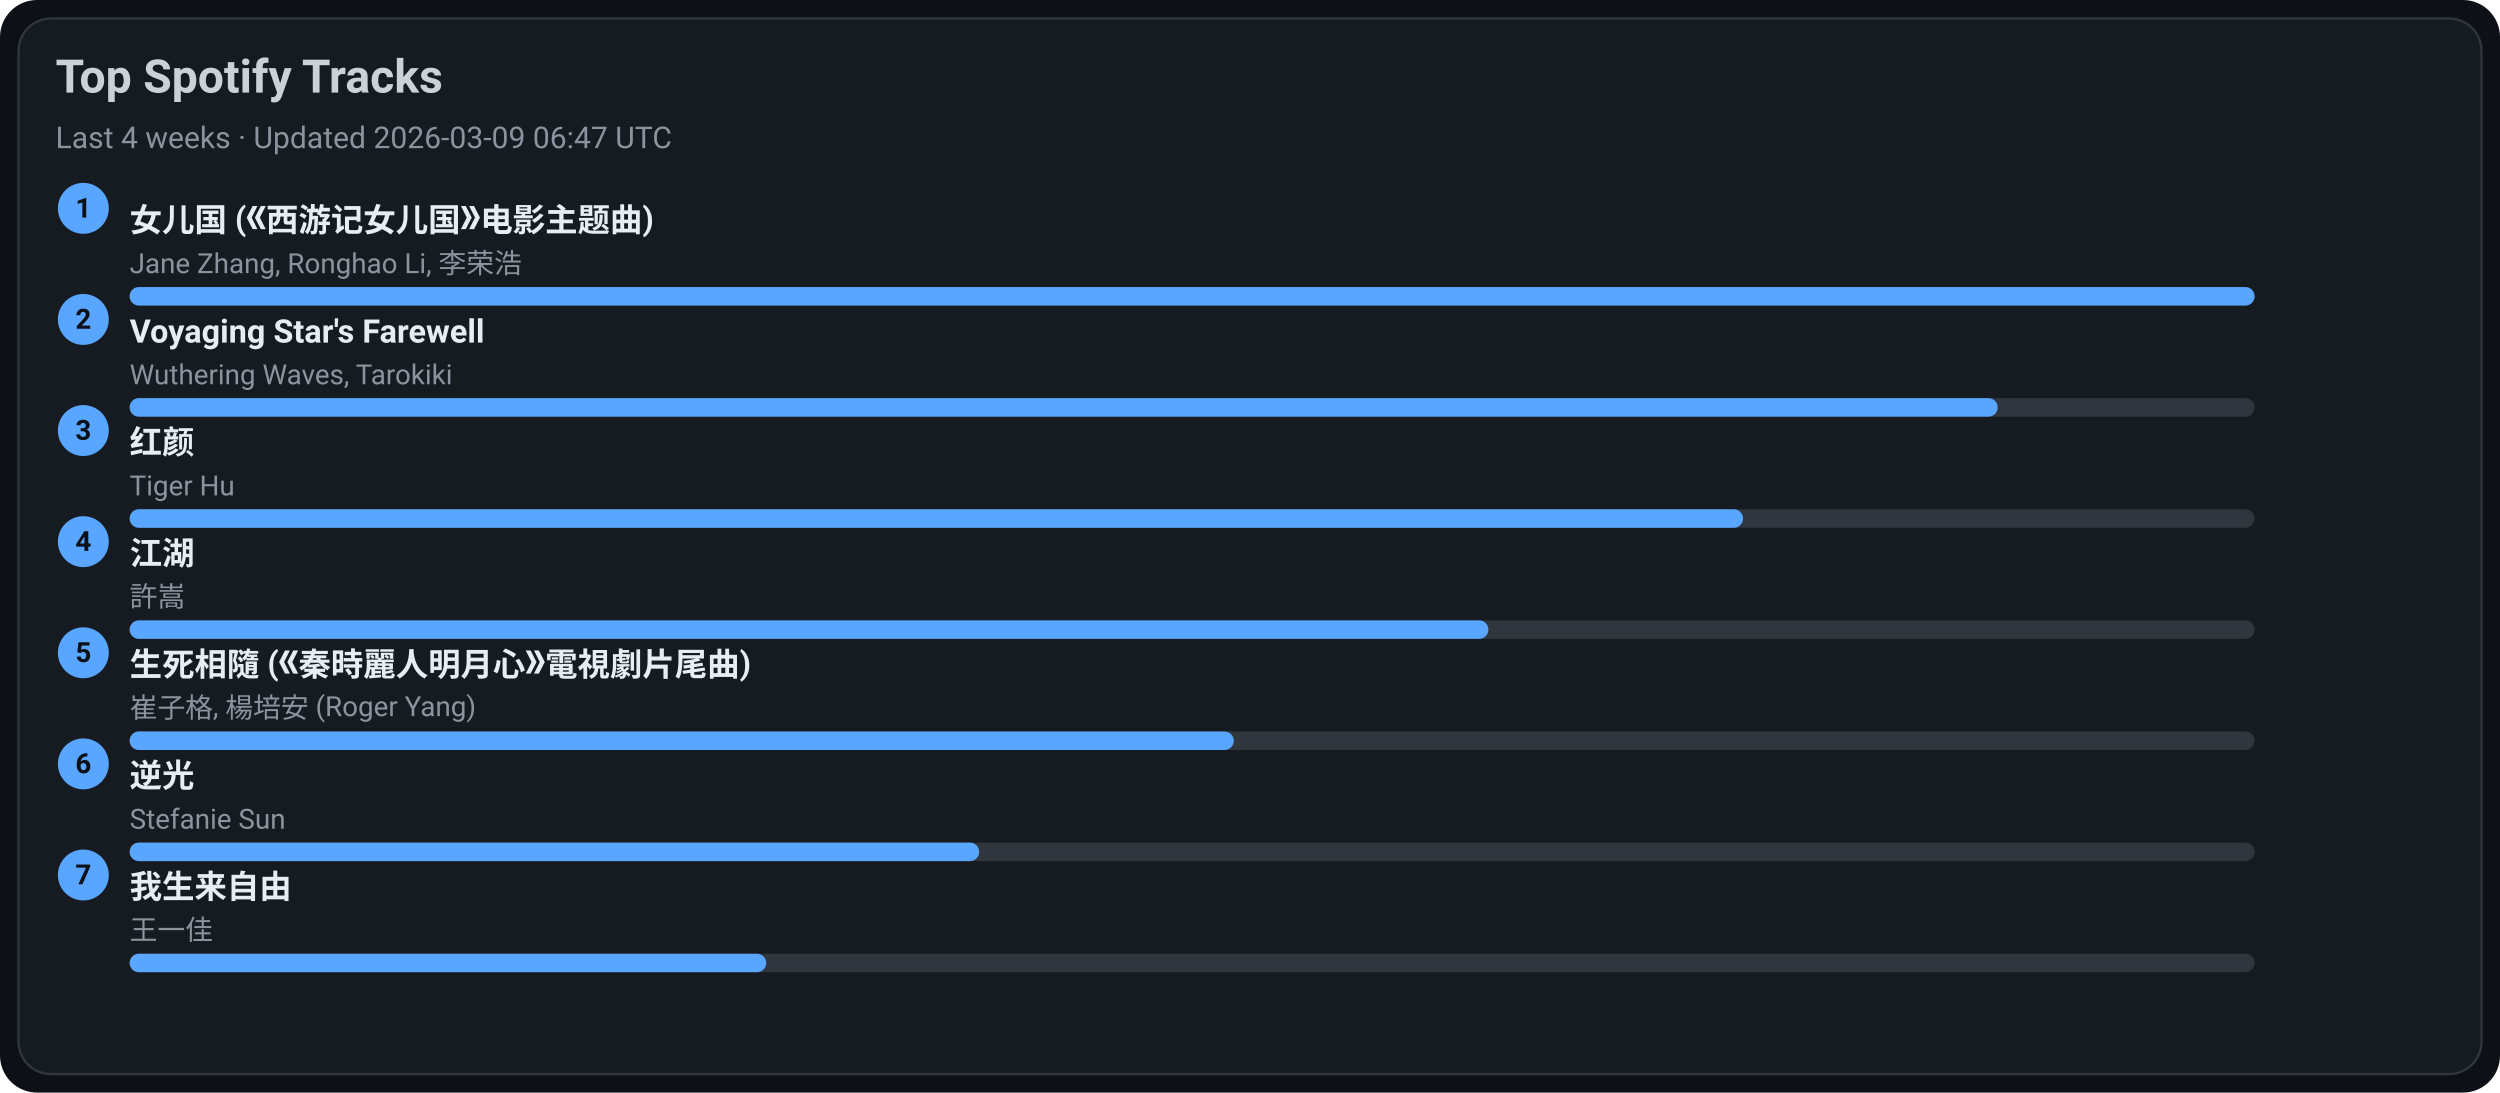
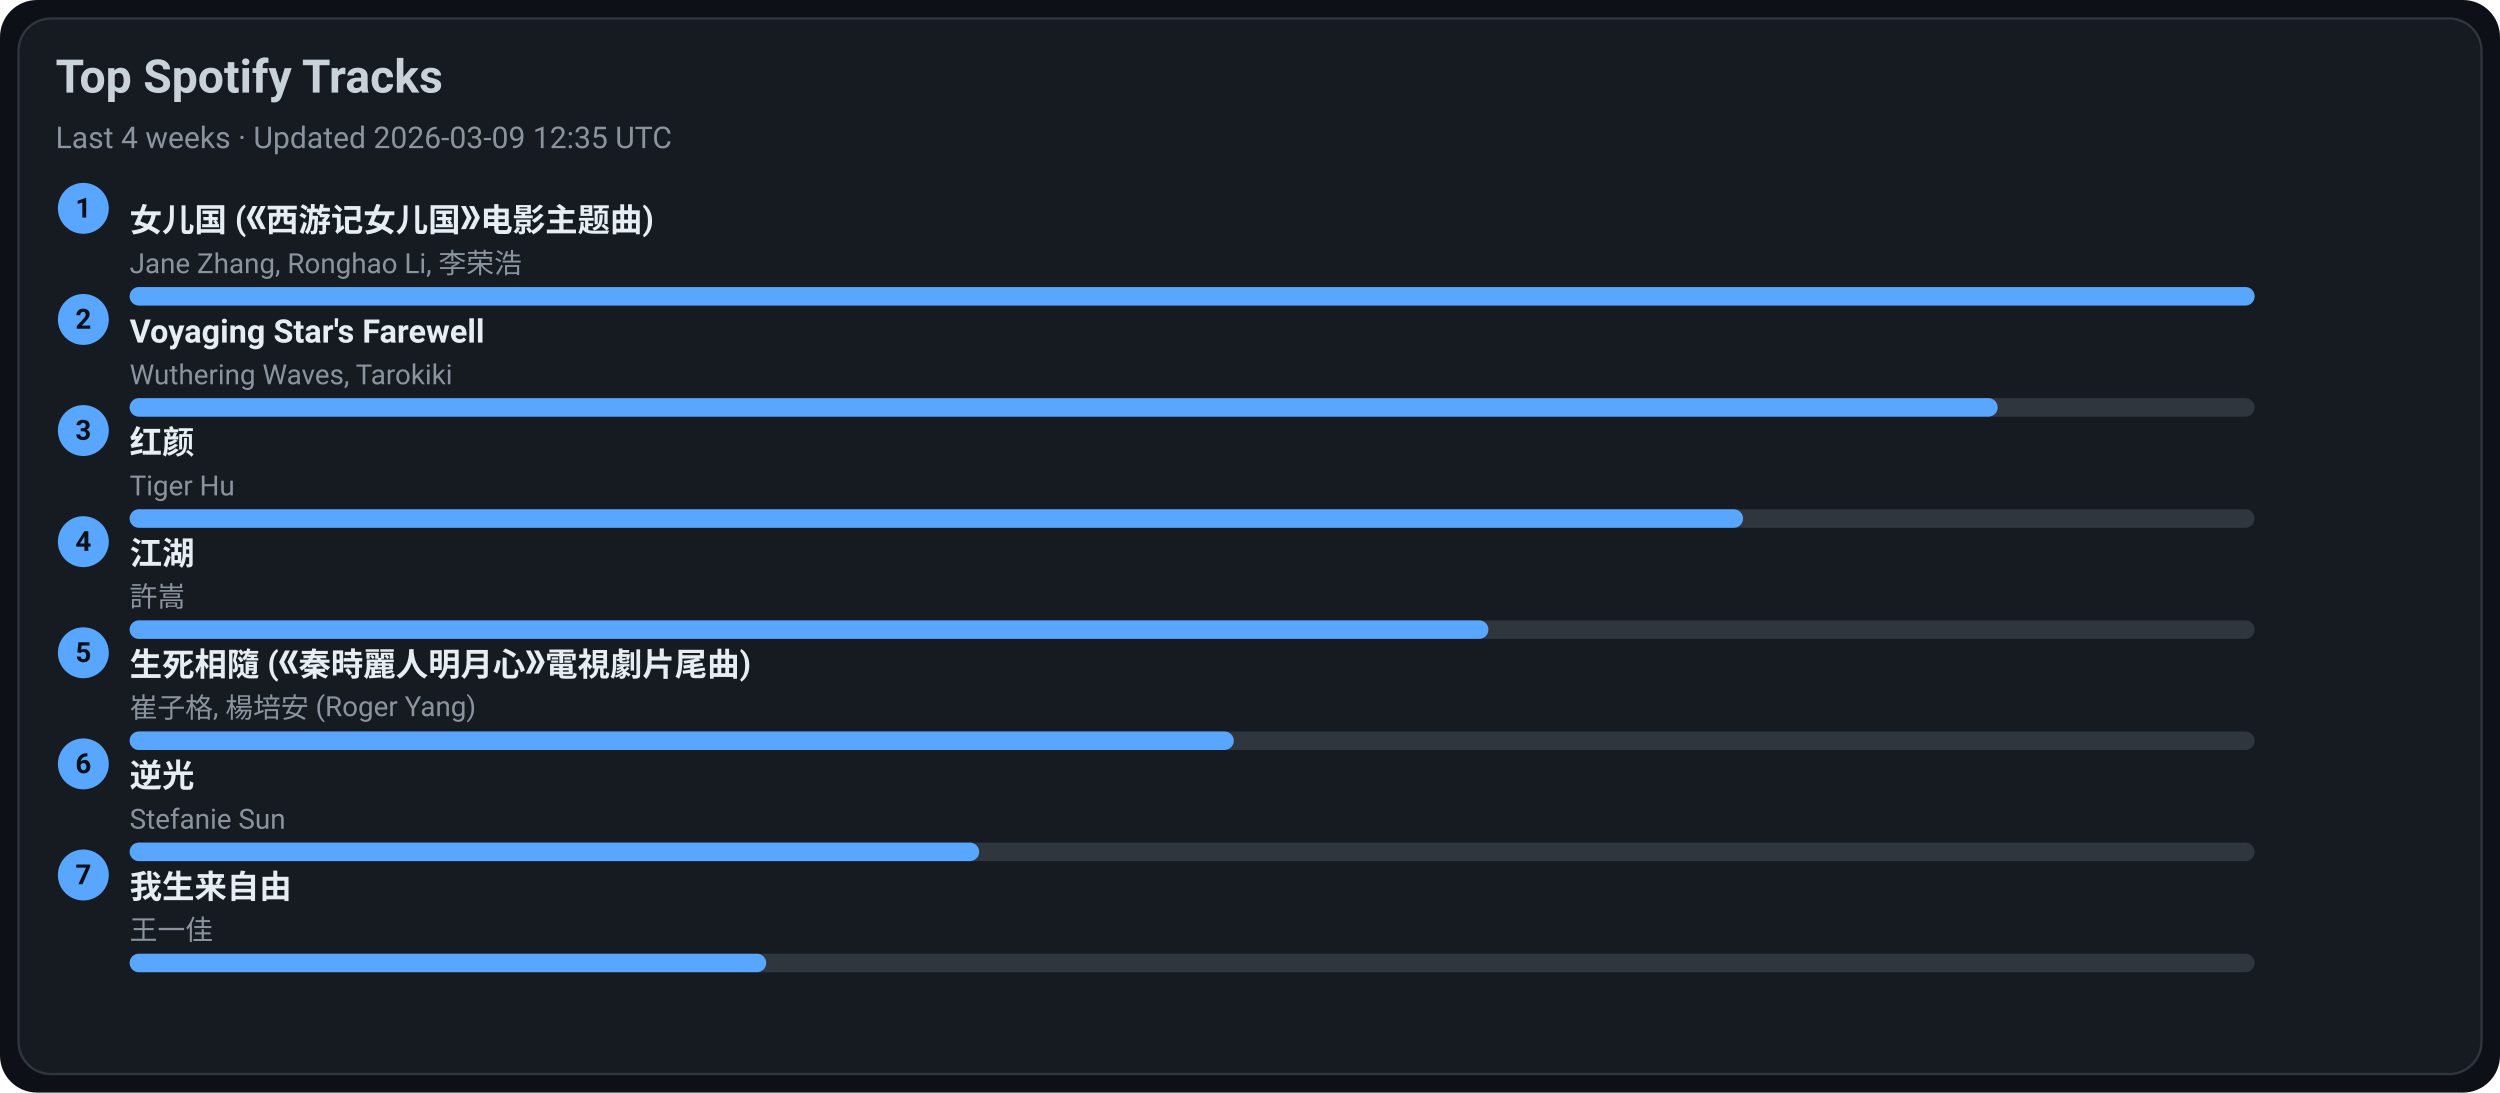
<svg xmlns="http://www.w3.org/2000/svg" width="1080" height="472" viewBox="0 0 1080 472">
  <style>text{font-family:-apple-system,BlinkMacSystemFont,Segoe UI,Roboto,Ubuntu,Helvetica Neue,Arial,Noto Sans,sans-serif}</style>
  <rect width="1080" height="472" rx="16" fill="#0d1117" />
  <rect x="8" y="8" width="1064" height="456" rx="14" fill="#161b22" stroke="#30363d" />
  <text x="24" y="40" font-size="20" fill="#c9d1d9" font-weight="600">Top Spotify Tracks</text>
-   <text x="24" y="64" font-size="13" fill="#8b949e">Last 4 weeks · Updated 2026-03-09 06:47 UTC</text>
+   <text x="24" y="64" font-size="13" fill="#8b949e">Last 4 weeks · Updated 2026-03-09 12:35 UTC</text>
  <circle cx="36" cy="90" r="11" fill="#58a6ff" />
  <text x="36" y="94" text-anchor="middle" font-size="12" fill="#0d1117" font-weight="700">1</text>
  <a href="https://open.spotify.com/track/5vfCdwOheQGcrR91ATpL2k" target="_blank" rel="noopener noreferrer">
    <text x="56" y="100" font-size="14" fill="#e6edf3" font-weight="600">女儿国 (《西游记女儿国》电影主题曲)</text>
  </a>
  <text x="56" y="118" font-size="12" fill="#8b949e">Jane Zhang, Ronghao Li, 李荣浩</text>
  <rect x="56" y="124" width="918" height="8" rx="4" fill="#30363d" />
  <rect x="56" y="124" width="918" height="8" rx="4" fill="#58a6ff" />
  <circle cx="36" cy="138" r="11" fill="#58a6ff" />
  <text x="36" y="142" text-anchor="middle" font-size="12" fill="#0d1117" font-weight="700">2</text>
  <a href="https://open.spotify.com/track/3uI2KolgU1Pt41ywffsggr" target="_blank" rel="noopener noreferrer">
    <text x="56" y="148" font-size="14" fill="#e6edf3" font-weight="600">Voyaging Star's Farewell</text>
  </a>
  <text x="56" y="166" font-size="12" fill="#8b949e">Wuthering Waves, Tarokiki</text>
  <rect x="56" y="172" width="918" height="8" rx="4" fill="#30363d" />
  <rect x="56" y="172" width="807" height="8" rx="4" fill="#58a6ff" />
  <circle cx="36" cy="186" r="11" fill="#58a6ff" />
  <text x="36" y="190" text-anchor="middle" font-size="12" fill="#0d1117" font-weight="700">3</text>
  <a href="https://open.spotify.com/track/6Q7OE4tvrUOIvIDY2EC5Im" target="_blank" rel="noopener noreferrer">
    <text x="56" y="196" font-size="14" fill="#e6edf3" font-weight="600">红颜</text>
  </a>
  <text x="56" y="214" font-size="12" fill="#8b949e">Tiger Hu</text>
  <rect x="56" y="220" width="918" height="8" rx="4" fill="#30363d" />
  <rect x="56" y="220" width="697" height="8" rx="4" fill="#58a6ff" />
  <circle cx="36" cy="234" r="11" fill="#58a6ff" />
  <text x="36" y="238" text-anchor="middle" font-size="12" fill="#0d1117" font-weight="700">4</text>
  <a href="https://open.spotify.com/track/03PCdwqajii1xgp7WIozzC" target="_blank" rel="noopener noreferrer">
    <text x="56" y="244" font-size="14" fill="#e6edf3" font-weight="600">江湖</text>
  </a>
  <text x="56" y="262" font-size="12" fill="#8b949e">許嵩</text>
  <rect x="56" y="268" width="918" height="8" rx="4" fill="#30363d" />
  <rect x="56" y="268" width="587" height="8" rx="4" fill="#58a6ff" />
  <circle cx="36" cy="282" r="11" fill="#58a6ff" />
  <text x="36" y="286" text-anchor="middle" font-size="12" fill="#0d1117" font-weight="700">5</text>
  <a href="https://open.spotify.com/track/6qiDtcYiZOQ4HRuC8U55EM" target="_blank" rel="noopener noreferrer">
    <text x="56" y="292" font-size="14" fill="#e6edf3" font-weight="600">生死相隨 (《秦時麗人明月心》電視劇片尾曲)</text>
  </a>
  <text x="56" y="310" font-size="12" fill="#8b949e">崔子格, 楊培安 (Roger Yang)</text>
  <rect x="56" y="316" width="918" height="8" rx="4" fill="#30363d" />
  <rect x="56" y="316" width="477" height="8" rx="4" fill="#58a6ff" />
  <circle cx="36" cy="330" r="11" fill="#58a6ff" />
  <text x="36" y="334" text-anchor="middle" font-size="12" fill="#0d1117" font-weight="700">6</text>
  <a href="https://open.spotify.com/track/4x1hB3Yg01Aq6J6q0deS9M" target="_blank" rel="noopener noreferrer">
    <text x="56" y="340" font-size="14" fill="#e6edf3" font-weight="600">逆光</text>
  </a>
  <text x="56" y="358" font-size="12" fill="#8b949e">Stefanie Sun</text>
  <rect x="56" y="364" width="918" height="8" rx="4" fill="#30363d" />
  <rect x="56" y="364" width="367" height="8" rx="4" fill="#58a6ff" />
  <circle cx="36" cy="378" r="11" fill="#58a6ff" />
  <text x="36" y="382" text-anchor="middle" font-size="12" fill="#0d1117" font-weight="700">7</text>
  <a href="https://open.spotify.com/track/0NXE97iU5uBlBrTk0CecSW" target="_blank" rel="noopener noreferrer">
    <text x="56" y="388" font-size="14" fill="#e6edf3" font-weight="600">我生来自由</text>
  </a>
  <text x="56" y="406" font-size="12" fill="#8b949e">王一佳</text>
  <rect x="56" y="412" width="918" height="8" rx="4" fill="#30363d" />
  <rect x="56" y="412" width="275" height="8" rx="4" fill="#58a6ff" />
</svg>
